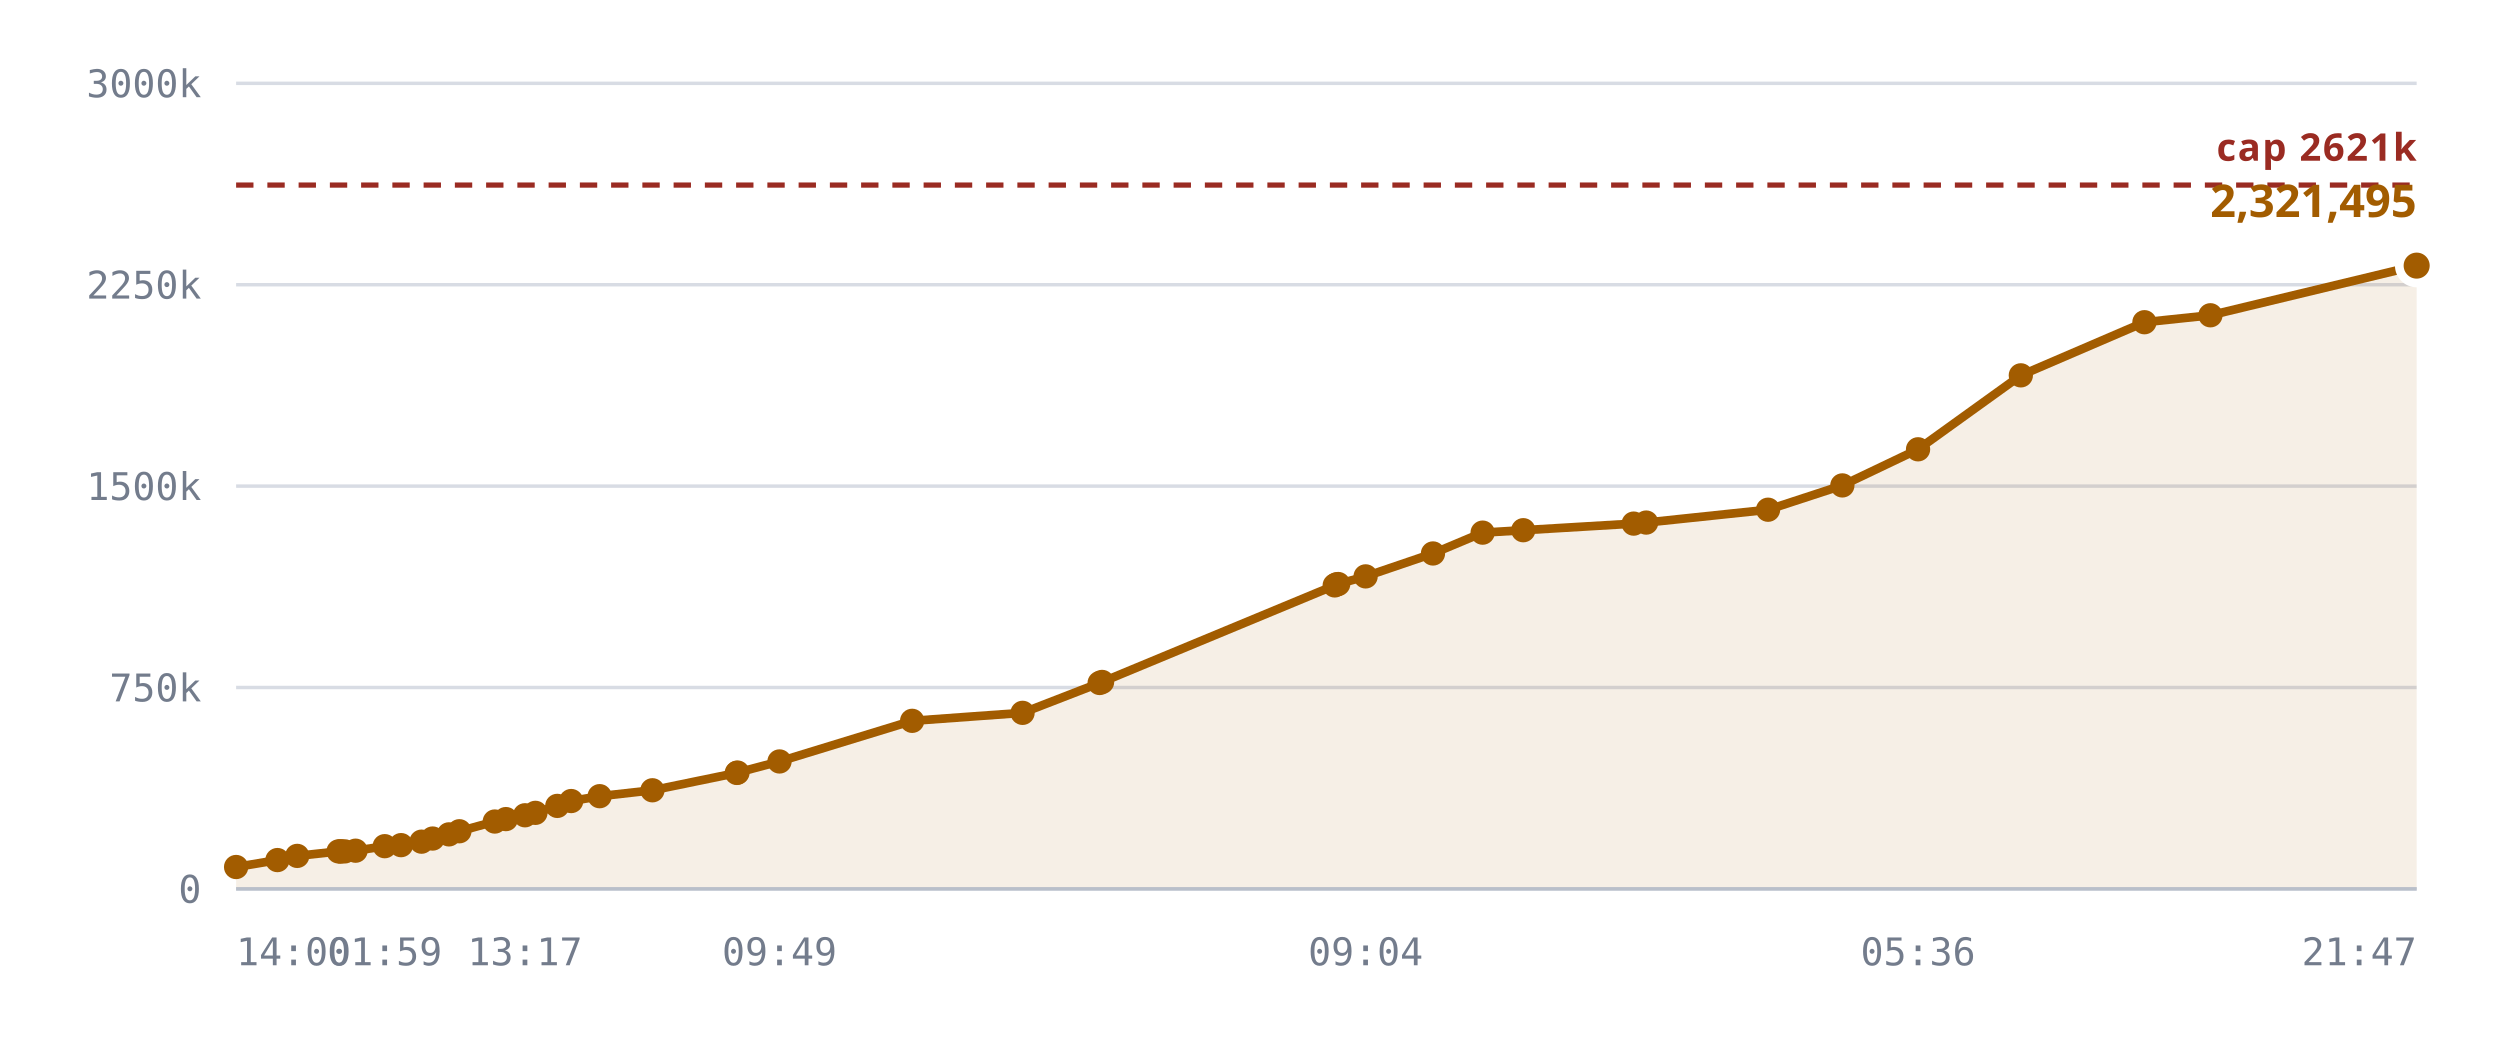
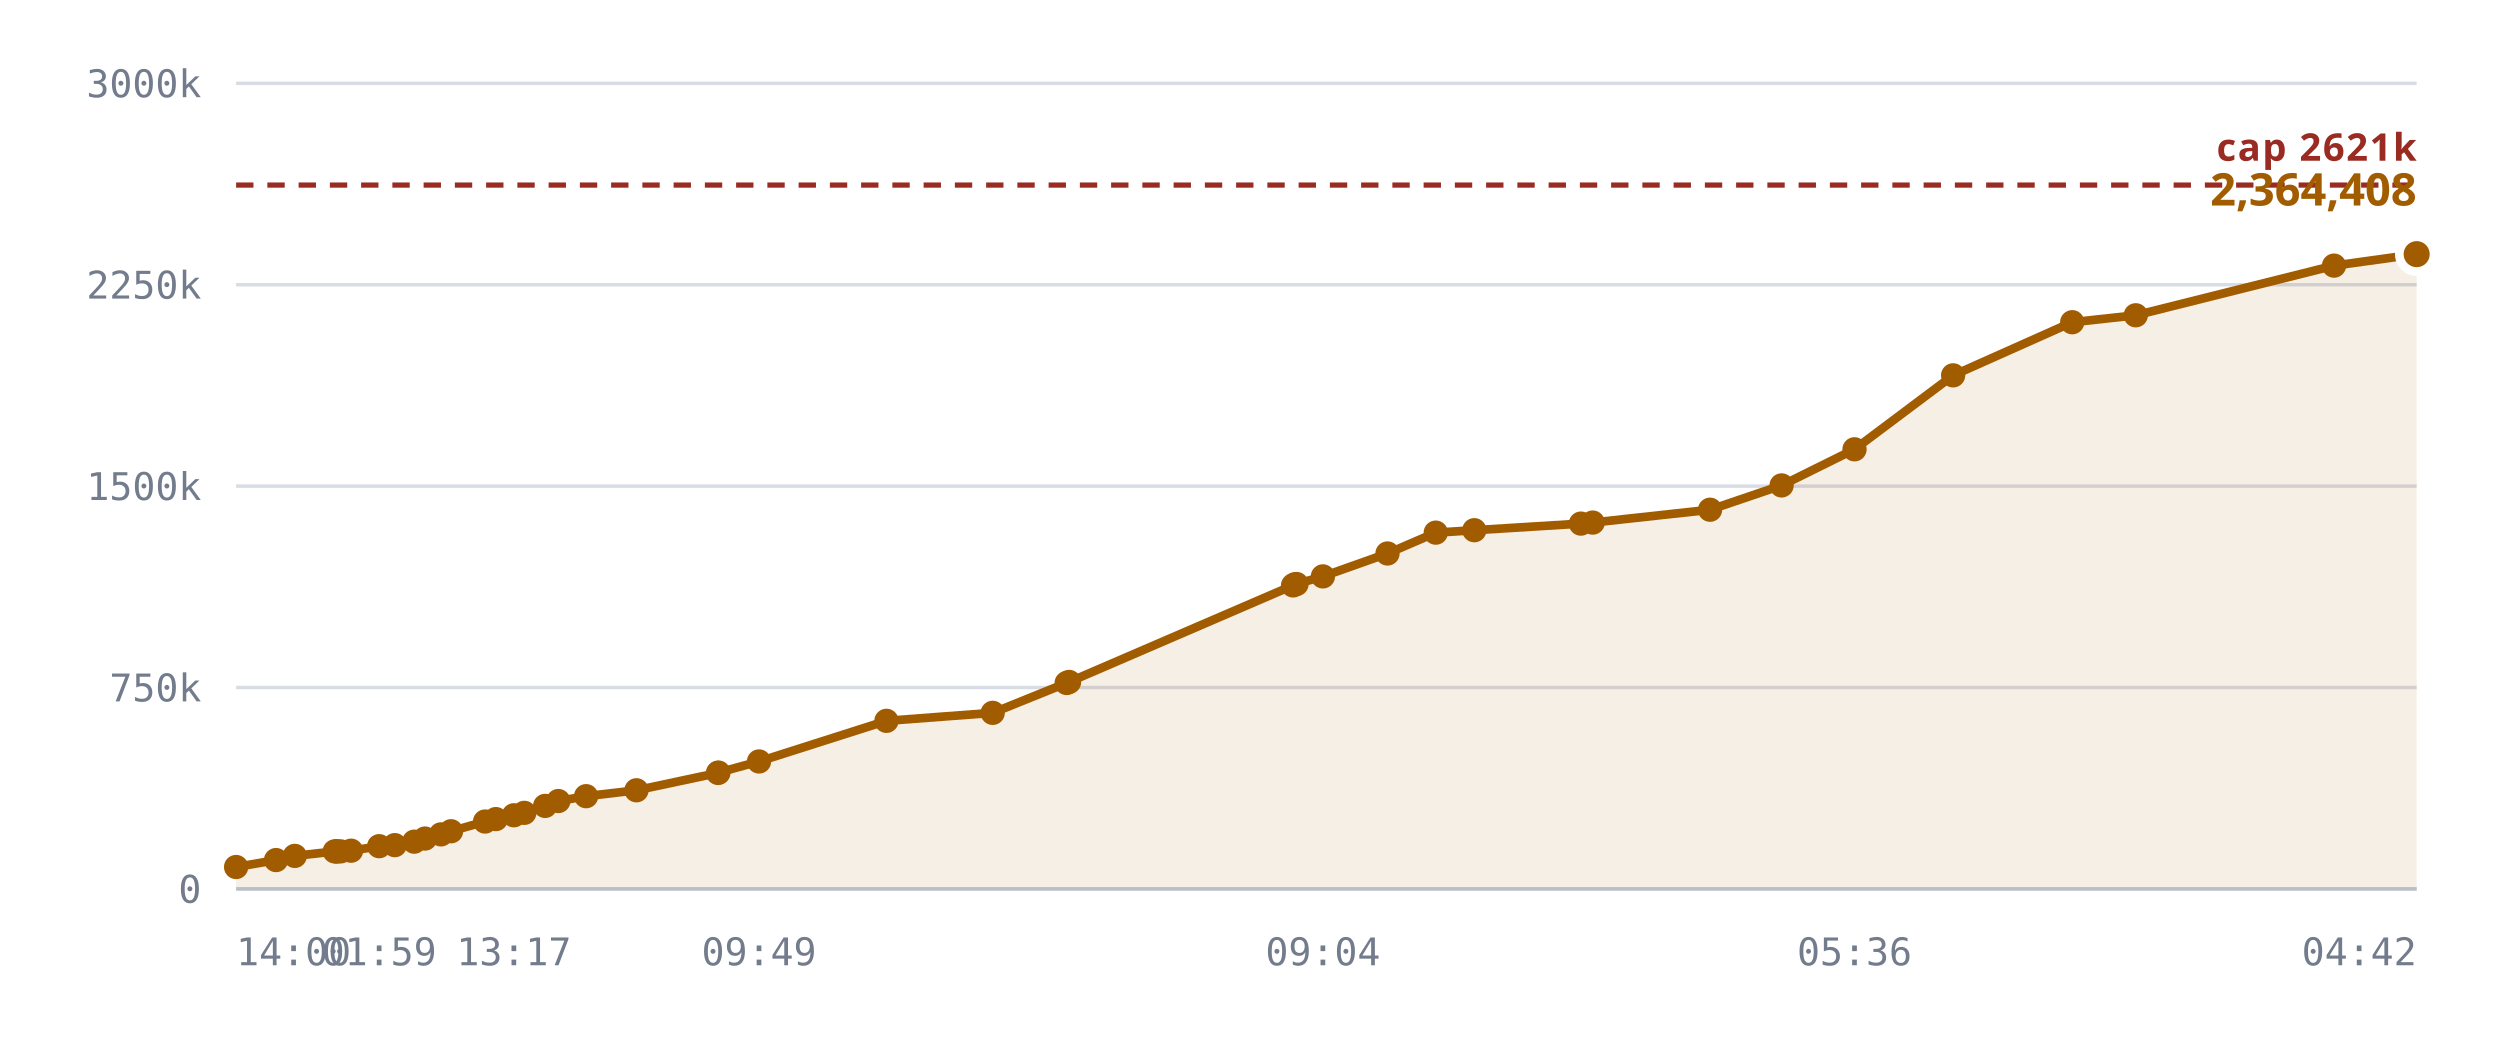
<svg xmlns="http://www.w3.org/2000/svg" viewBox="0 0 720 300" role="img" aria-label="Notes stored against the 327,680 cap">
  <style>
    .grid      { stroke: var(--chart-grid, #d8dce4); stroke-width: 1; }
    .cap       { stroke: var(--chart-cap, #9a2b22); stroke-width: 1.5; stroke-dasharray: 5 4; }
    .cap-label { fill: var(--chart-cap, #9a2b22); font: 600 11px Archivo, system-ui, sans-serif; letter-spacing: .04em; }
    .tick      { fill: var(--chart-muted, #737c8c); font: 500 11px "IBM Plex Mono", ui-monospace, monospace; }
    .tick-y    { text-anchor: end; }
    .tick-x    { text-anchor: middle; }
    .series    { fill: none; stroke: var(--chart-line, #a25c00); stroke-width: 2.5; stroke-linejoin: round; stroke-linecap: round; }
    .fill      { fill: var(--chart-fill, rgba(162,92,0,.10)); stroke: none; }
    .dot       { fill: var(--chart-line, #a25c00); }
    .dot-last  { stroke: var(--chart-bg, #fff); stroke-width: 2.5; }
    .end-label { fill: var(--chart-line, #a25c00); font: 700 13px Archivo, system-ui, sans-serif; }
    .axis      { stroke: var(--chart-axis, #b9bfca); stroke-width: 1; }
  </style>
  <line x1="68" y1="256.0" x2="696" y2="256.0" class="grid" />
  <text x="58" y="260.0" class="tick tick-y">0</text>
  <line x1="68" y1="198.0" x2="696" y2="198.0" class="grid" />
  <text x="58" y="202.0" class="tick tick-y">750k</text>
  <line x1="68" y1="140.0" x2="696" y2="140.0" class="grid" />
  <text x="58" y="144.0" class="tick tick-y">1500k</text>
  <line x1="68" y1="82.0" x2="696" y2="82.0" class="grid" />
  <text x="58" y="86.0" class="tick tick-y">2250k</text>
  <line x1="68" y1="24.0" x2="696" y2="24.0" class="grid" />
  <text x="58" y="28.0" class="tick tick-y">3000k</text>
-   <path d="M68.0,249.7 L79.9,247.7 L85.6,246.5 L97.5,245.2 L98.0,245.2 L98.2,245.2 L99.3,245.2 L102.4,245.0 L110.8,243.7 L115.5,243.4 L121.4,242.4 L124.6,241.5 L129.3,240.3 L132.3,239.4 L142.5,236.6 L145.7,235.9 L151.2,234.8 L154.2,234.1 L160.5,232.1 L164.5,230.7 L172.7,229.3 L187.9,227.6 L212.2,222.6 L212.4,222.5 L224.5,219.3 L262.7,207.6 L294.5,205.3 L316.7,196.7 L317.4,196.4 L384.4,168.6 L384.9,168.3 L385.4,168.2 L393.3,166.0 L412.7,159.4 L427.0,153.4 L438.7,152.7 L470.5,150.8 L474.1,150.5 L509.2,146.8 L530.6,139.8 L552.4,129.4 L582.0,108.1 L617.6,92.8 L636.6,90.8 L696.0,76.5 L696.0,256.0 L68.0,256.0 Z" class="fill" />
+   <path d="M68.0,249.7 L79.5,247.7 L84.9,246.5 L96.4,245.2 L96.9,245.2 L97.0,245.2 L98.1,245.2 L101.1,245.0 L109.2,243.7 L113.7,243.4 L119.3,242.4 L122.4,241.5 L127.0,240.3 L129.9,239.4 L139.7,236.6 L142.8,235.9 L148.0,234.8 L151.0,234.1 L157.0,232.1 L160.8,230.7 L168.8,229.3 L183.3,227.6 L206.8,222.6 L206.9,222.5 L218.6,219.3 L255.3,207.6 L285.9,205.3 L307.2,196.7 L307.9,196.4 L372.4,168.6 L372.9,168.3 L373.4,168.2 L381.0,166.0 L399.6,159.4 L413.5,153.4 L424.6,152.7 L455.3,150.8 L458.7,150.5 L492.5,146.8 L513.1,139.8 L534.1,129.4 L562.5,108.1 L596.8,92.8 L615.1,90.8 L672.2,76.5 L696.0,73.2 L696.0,256.0 L68.0,256.0 Z" class="fill" />
  <line x1="68" y1="53.3" x2="696" y2="53.3" class="cap" />
  <text x="696" y="46.3" class="cap-label" text-anchor="end">cap 2621k</text>
-   <path d="M68.0,249.7 L79.9,247.7 L85.6,246.5 L97.5,245.2 L98.0,245.2 L98.2,245.2 L99.3,245.2 L102.4,245.0 L110.8,243.7 L115.5,243.4 L121.4,242.4 L124.6,241.5 L129.3,240.3 L132.3,239.4 L142.5,236.6 L145.7,235.9 L151.2,234.8 L154.2,234.1 L160.5,232.1 L164.5,230.7 L172.7,229.3 L187.9,227.6 L212.2,222.6 L212.4,222.5 L224.5,219.3 L262.7,207.6 L294.5,205.3 L316.7,196.7 L317.4,196.4 L384.4,168.6 L384.9,168.3 L385.4,168.2 L393.3,166.0 L412.7,159.4 L427.0,153.4 L438.7,152.7 L470.5,150.8 L474.1,150.5 L509.2,146.8 L530.6,139.8 L552.4,129.4 L582.0,108.1 L617.6,92.8 L636.6,90.8 L696.0,76.5" class="series" />
+   <path d="M68.0,249.7 L79.5,247.7 L84.9,246.5 L96.4,245.2 L96.9,245.2 L97.0,245.2 L98.1,245.2 L101.1,245.0 L109.2,243.7 L113.7,243.4 L119.3,242.4 L122.4,241.5 L127.0,240.3 L129.9,239.4 L139.7,236.6 L142.8,235.9 L148.0,234.8 L151.0,234.1 L157.0,232.1 L160.8,230.7 L168.8,229.3 L183.3,227.6 L206.8,222.6 L206.9,222.5 L218.6,219.3 L255.3,207.6 L285.9,205.3 L307.2,196.7 L307.9,196.4 L372.4,168.6 L372.9,168.3 L373.4,168.2 L381.0,166.0 L399.6,159.4 L413.5,153.4 L424.6,152.7 L455.3,150.8 L458.7,150.5 L492.5,146.8 L513.1,139.8 L534.1,129.4 L562.5,108.1 L596.8,92.8 L615.1,90.8 L672.2,76.5 L696.0,73.2" class="series" />
  <circle cx="68.0" cy="249.7" r="3.5" class="dot" />
-   <circle cx="79.9" cy="247.7" r="3.5" class="dot" />
-   <circle cx="85.6" cy="246.5" r="3.5" class="dot" />
-   <circle cx="97.5" cy="245.2" r="3.5" class="dot" />
-   <circle cx="98.0" cy="245.2" r="3.5" class="dot" />
-   <circle cx="98.2" cy="245.2" r="3.5" class="dot" />
-   <circle cx="99.3" cy="245.2" r="3.5" class="dot" />
-   <circle cx="102.4" cy="245.0" r="3.5" class="dot" />
-   <circle cx="110.8" cy="243.7" r="3.5" class="dot" />
-   <circle cx="115.5" cy="243.4" r="3.5" class="dot" />
-   <circle cx="121.4" cy="242.4" r="3.5" class="dot" />
-   <circle cx="124.6" cy="241.5" r="3.5" class="dot" />
-   <circle cx="129.3" cy="240.3" r="3.5" class="dot" />
-   <circle cx="132.3" cy="239.4" r="3.5" class="dot" />
-   <circle cx="142.5" cy="236.6" r="3.5" class="dot" />
-   <circle cx="145.7" cy="235.9" r="3.5" class="dot" />
-   <circle cx="151.2" cy="234.8" r="3.5" class="dot" />
-   <circle cx="154.2" cy="234.1" r="3.5" class="dot" />
-   <circle cx="160.5" cy="232.1" r="3.5" class="dot" />
-   <circle cx="164.5" cy="230.7" r="3.5" class="dot" />
-   <circle cx="172.7" cy="229.3" r="3.5" class="dot" />
-   <circle cx="187.9" cy="227.6" r="3.5" class="dot" />
-   <circle cx="212.2" cy="222.6" r="3.5" class="dot" />
-   <circle cx="212.4" cy="222.5" r="3.5" class="dot" />
-   <circle cx="224.5" cy="219.3" r="3.5" class="dot" />
-   <circle cx="262.7" cy="207.6" r="3.5" class="dot" />
-   <circle cx="294.5" cy="205.3" r="3.5" class="dot" />
-   <circle cx="316.7" cy="196.7" r="3.5" class="dot" />
-   <circle cx="317.4" cy="196.4" r="3.5" class="dot" />
-   <circle cx="384.4" cy="168.6" r="3.5" class="dot" />
-   <circle cx="384.9" cy="168.3" r="3.5" class="dot" />
-   <circle cx="385.4" cy="168.2" r="3.5" class="dot" />
-   <circle cx="393.3" cy="166.0" r="3.5" class="dot" />
-   <circle cx="412.7" cy="159.4" r="3.5" class="dot" />
-   <circle cx="427.0" cy="153.4" r="3.5" class="dot" />
-   <circle cx="438.7" cy="152.7" r="3.5" class="dot" />
-   <circle cx="470.5" cy="150.8" r="3.5" class="dot" />
-   <circle cx="474.1" cy="150.5" r="3.5" class="dot" />
-   <circle cx="509.2" cy="146.8" r="3.5" class="dot" />
-   <circle cx="530.6" cy="139.8" r="3.5" class="dot" />
-   <circle cx="552.4" cy="129.4" r="3.5" class="dot" />
-   <circle cx="582.0" cy="108.1" r="3.5" class="dot" />
-   <circle cx="617.6" cy="92.8" r="3.5" class="dot" />
-   <circle cx="636.6" cy="90.8" r="3.5" class="dot" />
-   <circle cx="696.0" cy="76.5" r="5" class="dot dot-last" />
-   <text x="696.0" y="62.5" class="end-label" text-anchor="end">2,321,495</text>
+   <circle cx="79.5" cy="247.7" r="3.5" class="dot" />
+   <circle cx="84.9" cy="246.5" r="3.5" class="dot" />
+   <circle cx="96.4" cy="245.2" r="3.5" class="dot" />
+   <circle cx="96.9" cy="245.2" r="3.5" class="dot" />
+   <circle cx="97.0" cy="245.2" r="3.5" class="dot" />
+   <circle cx="98.1" cy="245.2" r="3.5" class="dot" />
+   <circle cx="101.1" cy="245.0" r="3.5" class="dot" />
+   <circle cx="109.2" cy="243.7" r="3.5" class="dot" />
+   <circle cx="113.7" cy="243.4" r="3.5" class="dot" />
+   <circle cx="119.3" cy="242.4" r="3.5" class="dot" />
+   <circle cx="122.4" cy="241.5" r="3.5" class="dot" />
+   <circle cx="127.0" cy="240.3" r="3.5" class="dot" />
+   <circle cx="129.9" cy="239.4" r="3.5" class="dot" />
+   <circle cx="139.7" cy="236.6" r="3.5" class="dot" />
+   <circle cx="142.8" cy="235.9" r="3.5" class="dot" />
+   <circle cx="148.0" cy="234.8" r="3.5" class="dot" />
+   <circle cx="151.0" cy="234.1" r="3.5" class="dot" />
+   <circle cx="157.0" cy="232.1" r="3.5" class="dot" />
+   <circle cx="160.8" cy="230.7" r="3.5" class="dot" />
+   <circle cx="168.8" cy="229.3" r="3.5" class="dot" />
+   <circle cx="183.3" cy="227.6" r="3.5" class="dot" />
+   <circle cx="206.8" cy="222.6" r="3.5" class="dot" />
+   <circle cx="206.9" cy="222.5" r="3.5" class="dot" />
+   <circle cx="218.6" cy="219.3" r="3.5" class="dot" />
+   <circle cx="255.3" cy="207.6" r="3.5" class="dot" />
+   <circle cx="285.9" cy="205.3" r="3.5" class="dot" />
+   <circle cx="307.2" cy="196.7" r="3.5" class="dot" />
+   <circle cx="307.9" cy="196.4" r="3.5" class="dot" />
+   <circle cx="372.4" cy="168.6" r="3.5" class="dot" />
+   <circle cx="372.9" cy="168.3" r="3.5" class="dot" />
+   <circle cx="373.4" cy="168.2" r="3.5" class="dot" />
+   <circle cx="381.0" cy="166.0" r="3.5" class="dot" />
+   <circle cx="399.6" cy="159.4" r="3.5" class="dot" />
+   <circle cx="413.5" cy="153.4" r="3.5" class="dot" />
+   <circle cx="424.6" cy="152.7" r="3.5" class="dot" />
+   <circle cx="455.3" cy="150.8" r="3.5" class="dot" />
+   <circle cx="458.7" cy="150.5" r="3.5" class="dot" />
+   <circle cx="492.5" cy="146.8" r="3.5" class="dot" />
+   <circle cx="513.1" cy="139.8" r="3.5" class="dot" />
+   <circle cx="534.1" cy="129.4" r="3.5" class="dot" />
+   <circle cx="562.5" cy="108.1" r="3.5" class="dot" />
+   <circle cx="596.8" cy="92.8" r="3.5" class="dot" />
+   <circle cx="615.1" cy="90.8" r="3.5" class="dot" />
+   <circle cx="672.2" cy="76.5" r="3.5" class="dot" />
+   <circle cx="696.0" cy="73.2" r="5" class="dot dot-last" />
+   <text x="696.0" y="59.2" class="end-label" text-anchor="end">2,364,408</text>
  <line x1="68" y1="256" x2="696" y2="256" class="axis" />
  <text x="68.0" y="278" class="tick" text-anchor="start">14:00</text>
-   <text x="110.8" y="278" class="tick" text-anchor="middle">01:59</text>
-   <text x="151.2" y="278" class="tick" text-anchor="middle">13:17</text>
-   <text x="224.5" y="278" class="tick" text-anchor="middle">09:49</text>
-   <text x="393.3" y="278" class="tick" text-anchor="middle">09:04</text>
-   <text x="552.4" y="278" class="tick" text-anchor="middle">05:36</text>
-   <text x="696.0" y="278" class="tick" text-anchor="end">21:47</text>
+   <text x="109.2" y="278" class="tick" text-anchor="middle">01:59</text>
+   <text x="148.0" y="278" class="tick" text-anchor="middle">13:17</text>
+   <text x="218.6" y="278" class="tick" text-anchor="middle">09:49</text>
+   <text x="381.0" y="278" class="tick" text-anchor="middle">09:04</text>
+   <text x="534.1" y="278" class="tick" text-anchor="middle">05:36</text>
+   <text x="696.0" y="278" class="tick" text-anchor="end">04:42</text>
</svg>
